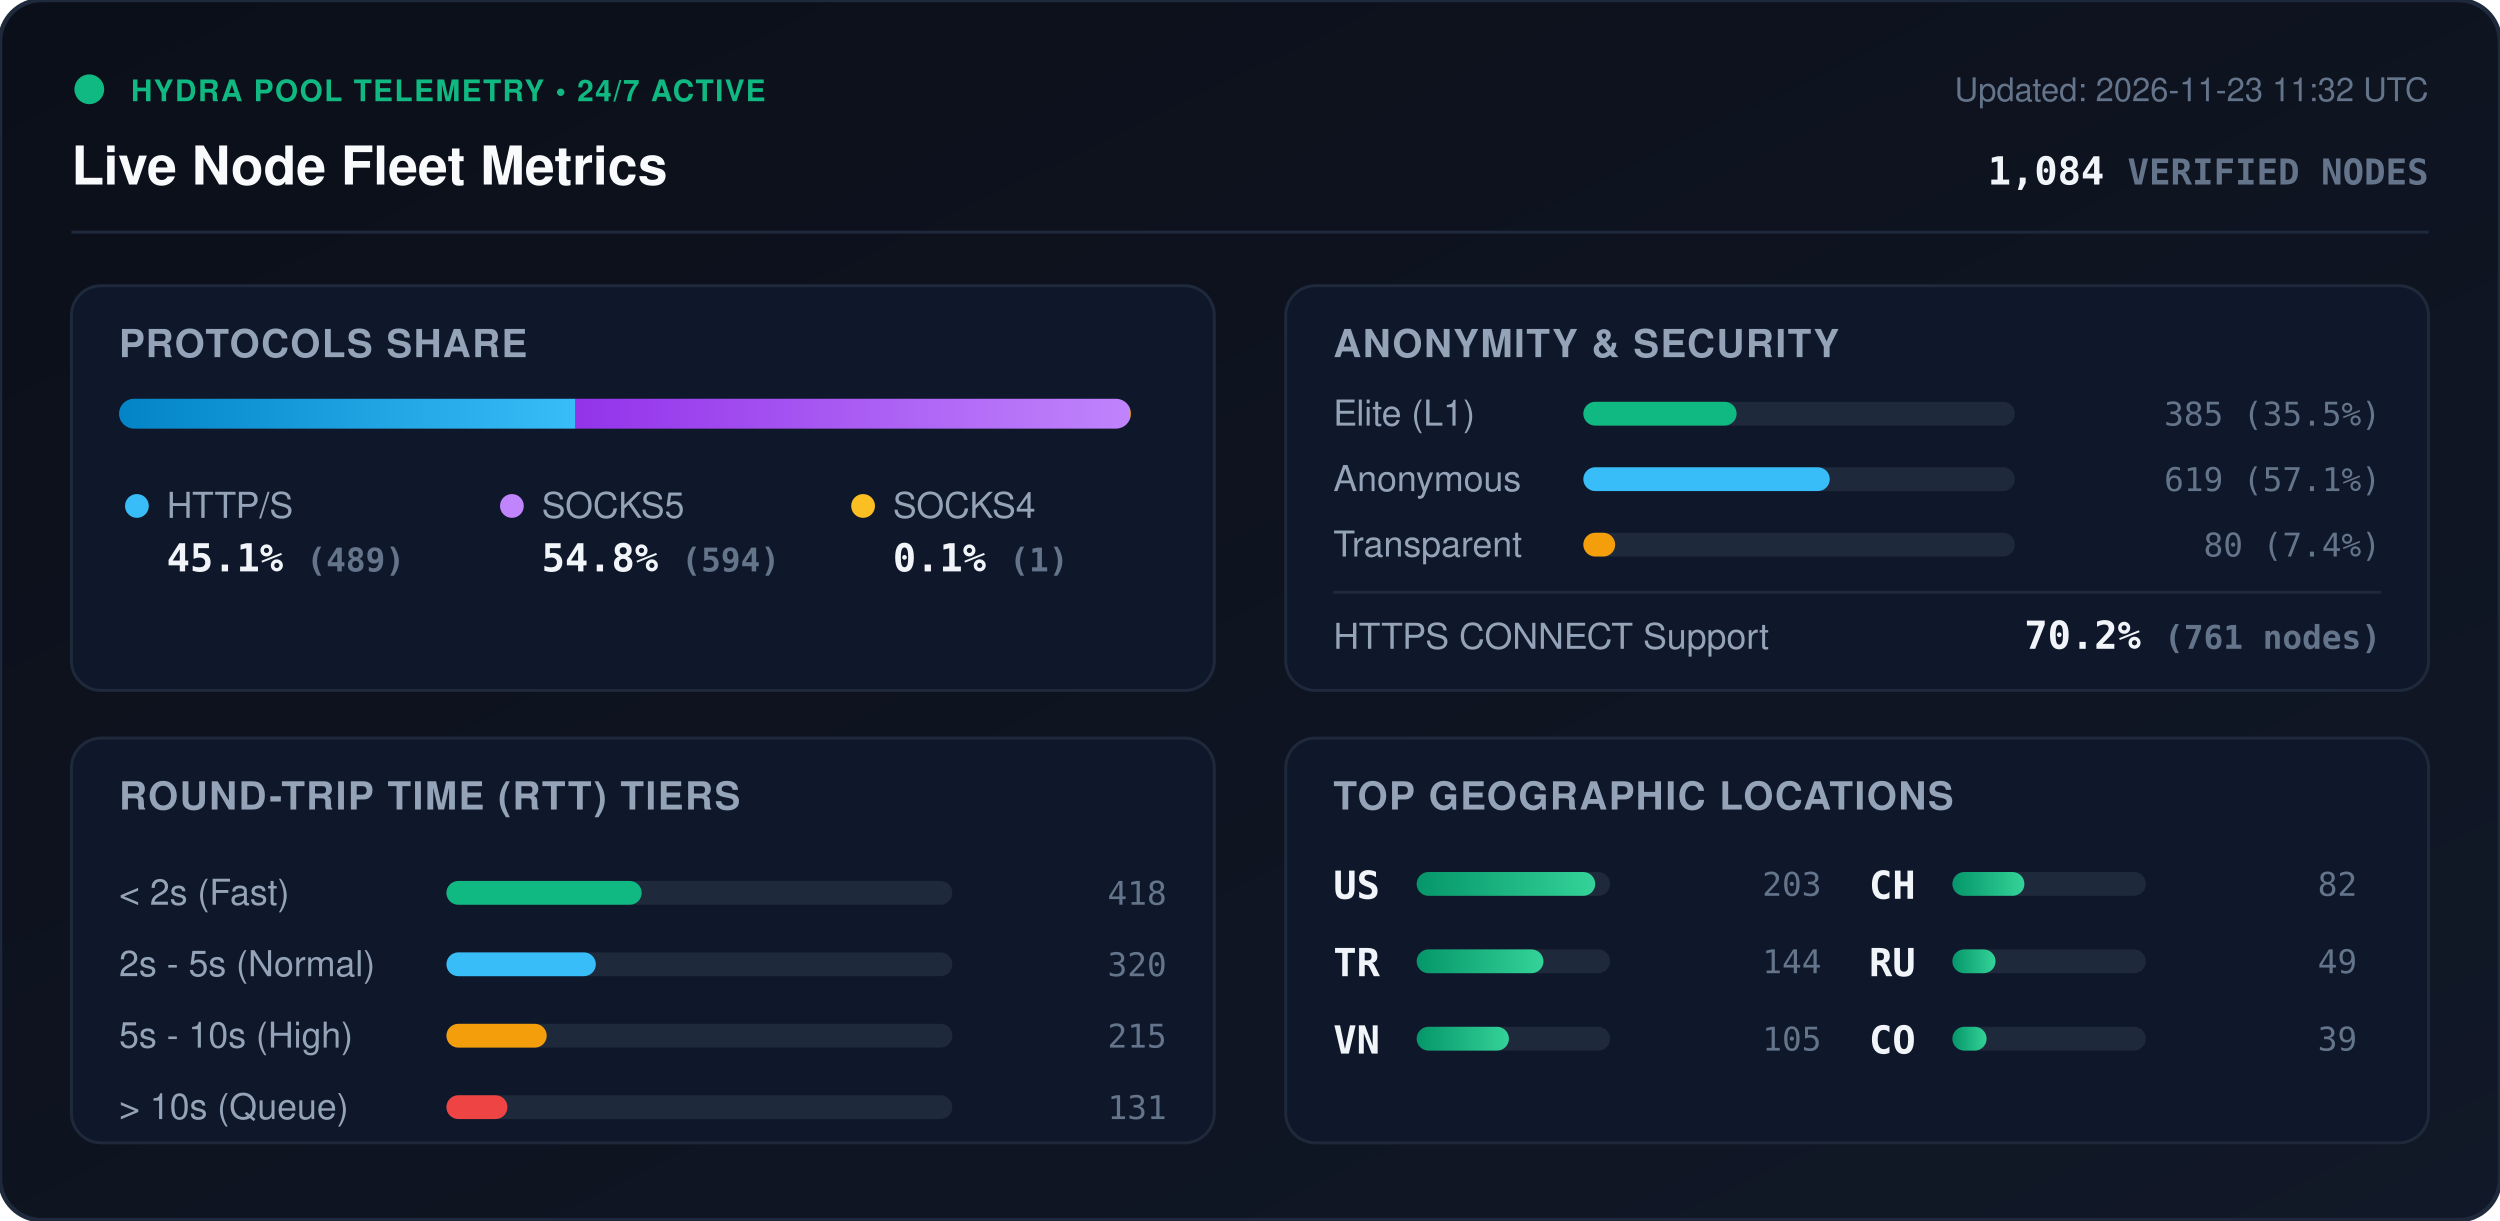
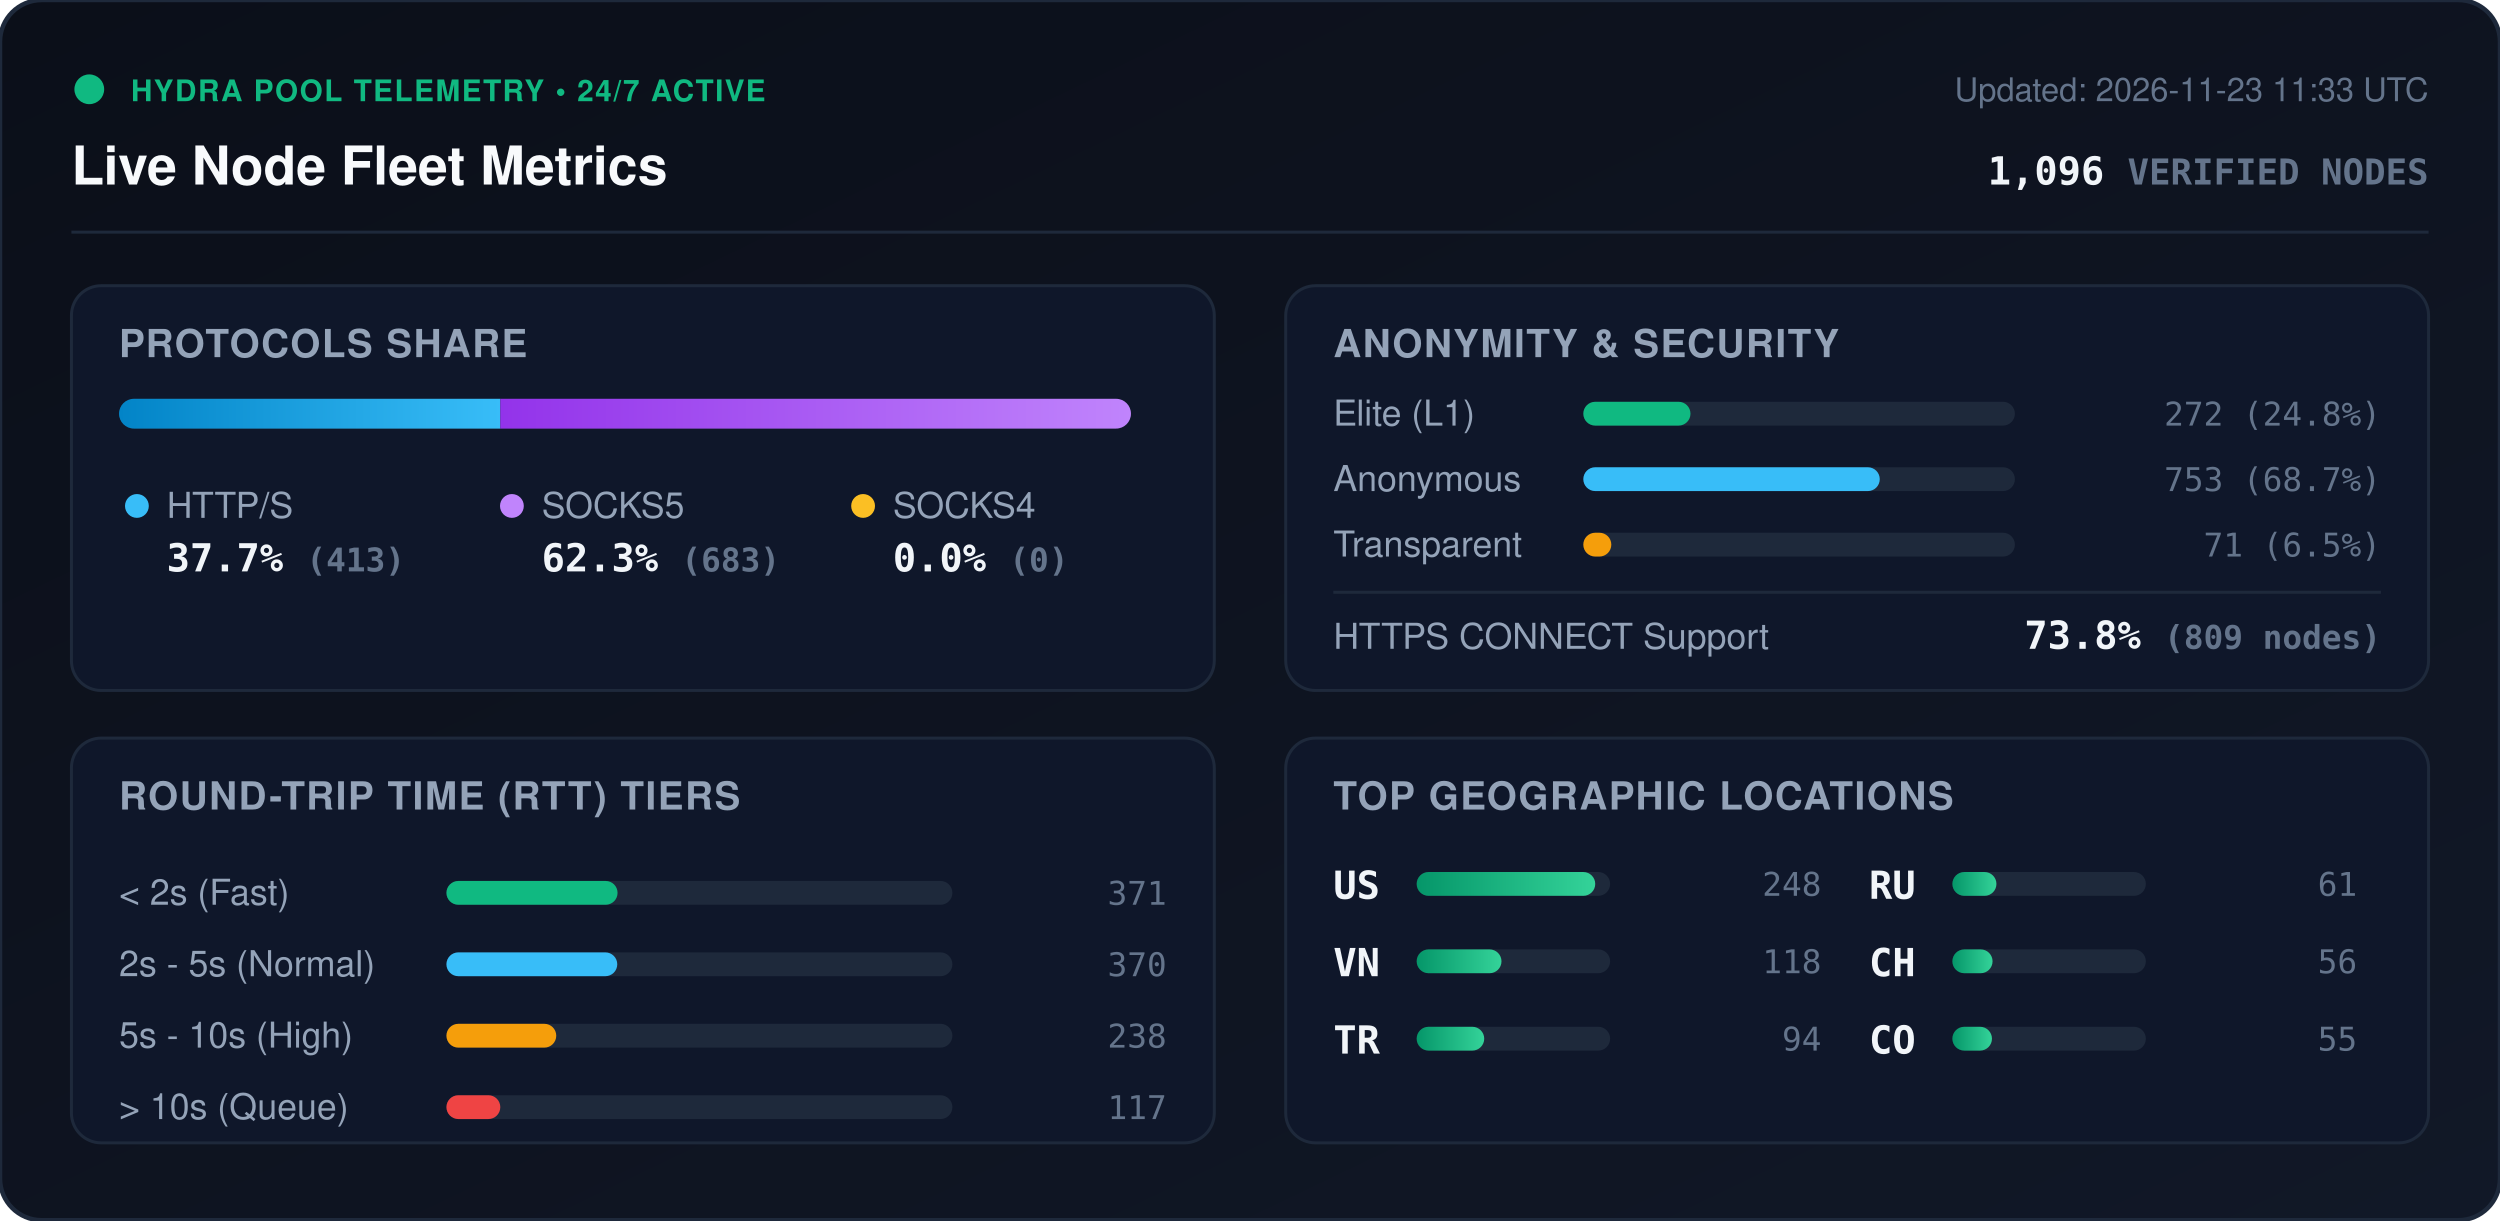
<svg xmlns="http://www.w3.org/2000/svg" viewBox="0 0 840 410" width="840" height="410" style="max-width: 100%; height: auto;">
  <defs>
    <linearGradient id="bg" x1="0%" y1="0%" x2="100%" y2="100%">
      <stop offset="0%" stop-color="#0b0f19" />
      <stop offset="100%" stop-color="#111827" />
    </linearGradient>
    <linearGradient id="bar-http" x1="0%" y1="0%" x2="100%" y2="0%">
      <stop offset="0%" stop-color="#0284c7" />
      <stop offset="100%" stop-color="#38bdf8" />
    </linearGradient>
    <linearGradient id="bar-socks5" x1="0%" y1="0%" x2="100%" y2="0%">
      <stop offset="0%" stop-color="#9333ea" />
      <stop offset="100%" stop-color="#c084fc" />
    </linearGradient>
    <linearGradient id="bar-socks4" x1="0%" y1="0%" x2="100%" y2="0%">
      <stop offset="0%" stop-color="#d97706" />
      <stop offset="100%" stop-color="#fbbf24" />
    </linearGradient>
    <linearGradient id="bar-green" x1="0%" y1="0%" x2="100%" y2="0%">
      <stop offset="0%" stop-color="#059669" />
      <stop offset="100%" stop-color="#34d399" />
    </linearGradient>
    <clipPath id="prog-track-clip">
      <rect width="340.0" height="10" rx="5" />
    </clipPath>
    <style>
      .title { font: 700 18px -apple-system, BlinkMacSystemFont, 'Segoe UI', Helvetica, Arial, sans-serif; fill: #f8fafc; }
      .sub { font: 500 11px -apple-system, BlinkMacSystemFont, 'Segoe UI', Helvetica, Arial, sans-serif; fill: #64748b; }
      .section-hdr { font: 600 13px -apple-system, BlinkMacSystemFont, 'Segoe UI', Helvetica, Arial, sans-serif; fill: #94a3b8; letter-spacing: 0.5px; }
      .metric-val { font: 700 13px -apple-system, BlinkMacSystemFont, 'Segoe UI', Helvetica, Arial, sans-serif; fill: #f1f5f9; }
      .metric-lbl { font: 500 12px -apple-system, BlinkMacSystemFont, 'Segoe UI', Helvetica, Arial, sans-serif; fill: #94a3b8; }
      .badge-txt { font: 700 10px -apple-system, BlinkMacSystemFont, 'Segoe UI', Helvetica, Arial, sans-serif; fill: #10b981; letter-spacing: 0.5px; }
      .mono { font-family: ui-monospace, SFMono-Regular, Menlo, Monaco, Consolas, monospace; }
      .pulse { animation: beacon 2s infinite ease-in-out; }
      @keyframes beacon { 0%, 100% { opacity: 1; } 50% { opacity: 0.35; } }
    </style>
  </defs>
  <rect width="840" height="410" rx="14" fill="url(#bg)" stroke="#1e293b" stroke-width="1.5" />
  <g transform="translate(24, 24)">
    <circle cx="6" cy="6" r="5" fill="#10b981" class="pulse" />
    <text x="20" y="10" class="badge-txt">HYDRA POOL TELEMETRY • 24/7 ACTIVE</text>
    <text x="0" y="38" class="title">Live Node Fleet Metrics</text>
-     <text x="792" y="10" text-anchor="end" class="sub">Updated: 2026-11-23 11:32 UTC</text>
-     <text x="792" y="38" text-anchor="end" class="metric-val mono" fill="#38bdf8">1,084 <tspan font-size="12" fill="#64748b">VERIFIED NODES</tspan>
+     <text x="792" y="10" text-anchor="end" class="sub">Updated: 2026-11-23 11:33 UTC</text>
+     <text x="792" y="38" text-anchor="end" class="metric-val mono" fill="#38bdf8">1,096 <tspan font-size="12" fill="#64748b">VERIFIED NODES</tspan>
    </text>
  </g>
  <line x1="24" y1="78" x2="816" y2="78" stroke="#1e293b" stroke-width="1" />
  <g transform="translate(24, 96)">
    <rect width="384" height="136" rx="10" fill="#0f172a" stroke="#1e293b" />
    <text x="16" y="24" class="section-hdr">PROTOCOLS SHARE</text>
    <g transform="translate(16, 38)">
      <rect width="340.0" height="10" rx="5" fill="#1e293b" />
      <g clip-path="url(#prog-track-clip)">
-         <rect x="0" width="153.4" height="10" fill="url(#bar-http)" />
-         <rect x="153.4" width="186.3" height="10" fill="url(#bar-socks5)" />
-         <rect x="339.7" width="0.3" height="10" fill="url(#bar-socks4)" />
+         <rect x="0" width="128.1" height="10" fill="url(#bar-http)" />
+         <rect x="128.1" width="211.9" height="10" fill="url(#bar-socks5)" />
+         <rect x="340.0" width="0.0" height="10" fill="url(#bar-socks4)" />
      </g>
    </g>
    <g transform="translate(16, 68)">
      <circle cx="6" cy="6" r="4" fill="#38bdf8" />
      <text x="16" y="10" class="metric-lbl">HTTP/S</text>
-       <text x="16" y="28" class="metric-val mono">45.1% <tspan font-size="11" fill="#64748b">(489)</tspan>
+       <text x="16" y="28" class="metric-val mono">37.7% <tspan font-size="11" fill="#64748b">(413)</tspan>
      </text>
      <circle cx="132" cy="6" r="4" fill="#c084fc" />
      <text x="142" y="10" class="metric-lbl">SOCKS5</text>
-       <text x="142" y="28" class="metric-val mono">54.8% <tspan font-size="11" fill="#64748b">(594)</tspan>
+       <text x="142" y="28" class="metric-val mono">62.3% <tspan font-size="11" fill="#64748b">(683)</tspan>
      </text>
      <circle cx="250" cy="6" r="4" fill="#fbbf24" />
      <text x="260" y="10" class="metric-lbl">SOCKS4</text>
-       <text x="260" y="28" class="metric-val mono">0.1% <tspan font-size="11" fill="#64748b">(1)</tspan>
+       <text x="260" y="28" class="metric-val mono">0.0% <tspan font-size="11" fill="#64748b">(0)</tspan>
      </text>
    </g>
  </g>
  <g transform="translate(432, 96)">
    <rect width="384" height="136" rx="10" fill="#0f172a" stroke="#1e293b" />
    <text x="16" y="24" class="section-hdr">ANONYMITY &amp; SECURITY</text>
    <text x="16" y="47" class="metric-lbl">Elite (L1)</text>
    <rect x="100" y="39" width="145.0" height="8" rx="4" fill="#1e293b" />
-     <rect x="100" y="39" width="51.5" height="8" rx="4" fill="#10b981" />
-     <text x="368" y="47" text-anchor="end" class="mono sub" fill="#e2e8f0">385 (35.5%)</text>
+     <rect x="100" y="39" width="36.0" height="8" rx="4" fill="#10b981" />
+     <text x="368" y="47" text-anchor="end" class="mono sub" fill="#e2e8f0">272 (24.8%)</text>
    <text x="16" y="69" class="metric-lbl">Anonymous</text>
    <rect x="100" y="61" width="145.0" height="8" rx="4" fill="#1e293b" />
-     <rect x="100" y="61" width="82.8" height="8" rx="4" fill="#38bdf8" />
-     <text x="368" y="69" text-anchor="end" class="mono sub" fill="#e2e8f0">619 (57.1%)</text>
+     <rect x="100" y="61" width="99.6" height="8" rx="4" fill="#38bdf8" />
+     <text x="368" y="69" text-anchor="end" class="mono sub" fill="#e2e8f0">753 (68.7%)</text>
    <text x="16" y="91" class="metric-lbl">Transparent</text>
    <rect x="100" y="83" width="145.0" height="8" rx="4" fill="#1e293b" />
-     <rect x="100" y="83" width="10.7" height="8" rx="4" fill="#f59e0b" />
-     <text x="368" y="91" text-anchor="end" class="mono sub" fill="#e2e8f0">80 (7.4%)</text>
+     <rect x="100" y="83" width="9.4" height="8" rx="4" fill="#f59e0b" />
+     <text x="368" y="91" text-anchor="end" class="mono sub" fill="#e2e8f0">71 (6.5%)</text>
    <line x1="16" y1="103" x2="368" y2="103" stroke="#1e293b" stroke-width="1" />
    <text x="16" y="122" class="metric-lbl">HTTPS CONNECT Support</text>
-     <text x="368" y="122" text-anchor="end" class="metric-val mono" fill="#34d399">70.2% <tspan font-size="11" fill="#64748b">(761 nodes)</tspan>
+     <text x="368" y="122" text-anchor="end" class="metric-val mono" fill="#34d399">73.8% <tspan font-size="11" fill="#64748b">(809 nodes)</tspan>
    </text>
  </g>
  <g transform="translate(24, 248)">
    <rect width="384" height="136" rx="10" fill="#0f172a" stroke="#1e293b" />
    <text x="16" y="24" class="section-hdr">ROUND-TRIP TIME (RTT) TIERS</text>
    <g transform="translate(16, 42)">
      <text x="0" y="14" class="metric-lbl">&lt; 2s (Fast)</text>
      <rect x="110" y="6" width="170" height="8" rx="4" fill="#1e293b" />
-       <rect x="110" y="6" width="65.6" height="8" rx="4" fill="#10b981" />
-       <text x="352" y="14" text-anchor="end" class="mono sub">418</text>
+       <rect x="110" y="6" width="57.5" height="8" rx="4" fill="#10b981" />
+       <text x="352" y="14" text-anchor="end" class="mono sub">371</text>
      <text x="0" y="38" class="metric-lbl">2s - 5s (Normal)</text>
      <rect x="110" y="30" width="170" height="8" rx="4" fill="#1e293b" />
-       <rect x="110" y="30" width="50.2" height="8" rx="4" fill="#38bdf8" />
-       <text x="352" y="38" text-anchor="end" class="mono sub">320</text>
+       <rect x="110" y="30" width="57.4" height="8" rx="4" fill="#38bdf8" />
+       <text x="352" y="38" text-anchor="end" class="mono sub">370</text>
      <text x="0" y="62" class="metric-lbl">5s - 10s (High)</text>
      <rect x="110" y="54" width="170" height="8" rx="4" fill="#1e293b" />
-       <rect x="110" y="54" width="33.7" height="8" rx="4" fill="#f59e0b" />
-       <text x="352" y="62" text-anchor="end" class="mono sub">215</text>
+       <rect x="110" y="54" width="36.9" height="8" rx="4" fill="#f59e0b" />
+       <text x="352" y="62" text-anchor="end" class="mono sub">238</text>
      <text x="0" y="86" class="metric-lbl">&gt; 10s (Queue)</text>
      <rect x="110" y="78" width="170" height="8" rx="4" fill="#1e293b" />
-       <rect x="110" y="78" width="20.5" height="8" rx="4" fill="#ef4444" />
-       <text x="352" y="86" text-anchor="end" class="mono sub">131</text>
+       <rect x="110" y="78" width="18.1" height="8" rx="4" fill="#ef4444" />
+       <text x="352" y="86" text-anchor="end" class="mono sub">117</text>
    </g>
  </g>
  <g transform="translate(432, 248)">
    <rect width="384" height="136" rx="10" fill="#0f172a" stroke="#1e293b" />
    <text x="16" y="24" class="section-hdr">TOP GEOGRAPHIC LOCATIONS</text>
    <g transform="translate(16, 42)">
      <g transform="translate(0, 0)">
        <text x="0" y="12" class="mono metric-val" font-size="12">US</text>
        <rect x="28" y="3" width="65" height="8" rx="4" fill="#1e293b" />
        <rect x="28" y="3" width="60.0" height="8" rx="4" fill="url(#bar-green)" />
-         <text x="164" y="11" text-anchor="end" class="mono sub">203</text>
+         <text x="164" y="11" text-anchor="end" class="mono sub">248</text>
      </g>
      <g transform="translate(0, 26)">
+         <text x="0" y="12" class="mono metric-val" font-size="12">VN</text>
+         <rect x="28" y="3" width="65" height="8" rx="4" fill="#1e293b" />
+         <rect x="28" y="3" width="28.5" height="8" rx="4" fill="url(#bar-green)" />
+         <text x="164" y="11" text-anchor="end" class="mono sub">118</text>
+       </g>
+       <g transform="translate(0, 52)">
        <text x="0" y="12" class="mono metric-val" font-size="12">TR</text>
        <rect x="28" y="3" width="65" height="8" rx="4" fill="#1e293b" />
-         <rect x="28" y="3" width="42.6" height="8" rx="4" fill="url(#bar-green)" />
-         <text x="164" y="11" text-anchor="end" class="mono sub">144</text>
-       </g>
-       <g transform="translate(0, 52)">
-         <text x="0" y="12" class="mono metric-val" font-size="12">VN</text>
-         <rect x="28" y="3" width="65" height="8" rx="4" fill="#1e293b" />
-         <rect x="28" y="3" width="31.0" height="8" rx="4" fill="url(#bar-green)" />
-         <text x="164" y="11" text-anchor="end" class="mono sub">105</text>
+         <rect x="28" y="3" width="22.7" height="8" rx="4" fill="url(#bar-green)" />
+         <text x="164" y="11" text-anchor="end" class="mono sub">94</text>
      </g>
      <g transform="translate(180, 0)">
+         <text x="0" y="12" class="mono metric-val" font-size="12">RU</text>
+         <rect x="28" y="3" width="65" height="8" rx="4" fill="#1e293b" />
+         <rect x="28" y="3" width="14.8" height="8" rx="4" fill="url(#bar-green)" />
+         <text x="164" y="11" text-anchor="end" class="mono sub">61</text>
+       </g>
+       <g transform="translate(180, 26)">
        <text x="0" y="12" class="mono metric-val" font-size="12">CH</text>
        <rect x="28" y="3" width="65" height="8" rx="4" fill="#1e293b" />
-         <rect x="28" y="3" width="24.2" height="8" rx="4" fill="url(#bar-green)" />
-         <text x="164" y="11" text-anchor="end" class="mono sub">82</text>
-       </g>
-       <g transform="translate(180, 26)">
-         <text x="0" y="12" class="mono metric-val" font-size="12">RU</text>
-         <rect x="28" y="3" width="65" height="8" rx="4" fill="#1e293b" />
-         <rect x="28" y="3" width="14.5" height="8" rx="4" fill="url(#bar-green)" />
-         <text x="164" y="11" text-anchor="end" class="mono sub">49</text>
+         <rect x="28" y="3" width="13.5" height="8" rx="4" fill="url(#bar-green)" />
+         <text x="164" y="11" text-anchor="end" class="mono sub">56</text>
      </g>
      <g transform="translate(180, 52)">
        <text x="0" y="12" class="mono metric-val" font-size="12">CO</text>
        <rect x="28" y="3" width="65" height="8" rx="4" fill="#1e293b" />
-         <rect x="28" y="3" width="11.5" height="8" rx="4" fill="url(#bar-green)" />
-         <text x="164" y="11" text-anchor="end" class="mono sub">39</text>
+         <rect x="28" y="3" width="13.3" height="8" rx="4" fill="url(#bar-green)" />
+         <text x="164" y="11" text-anchor="end" class="mono sub">55</text>
      </g>
    </g>
  </g>
</svg>
